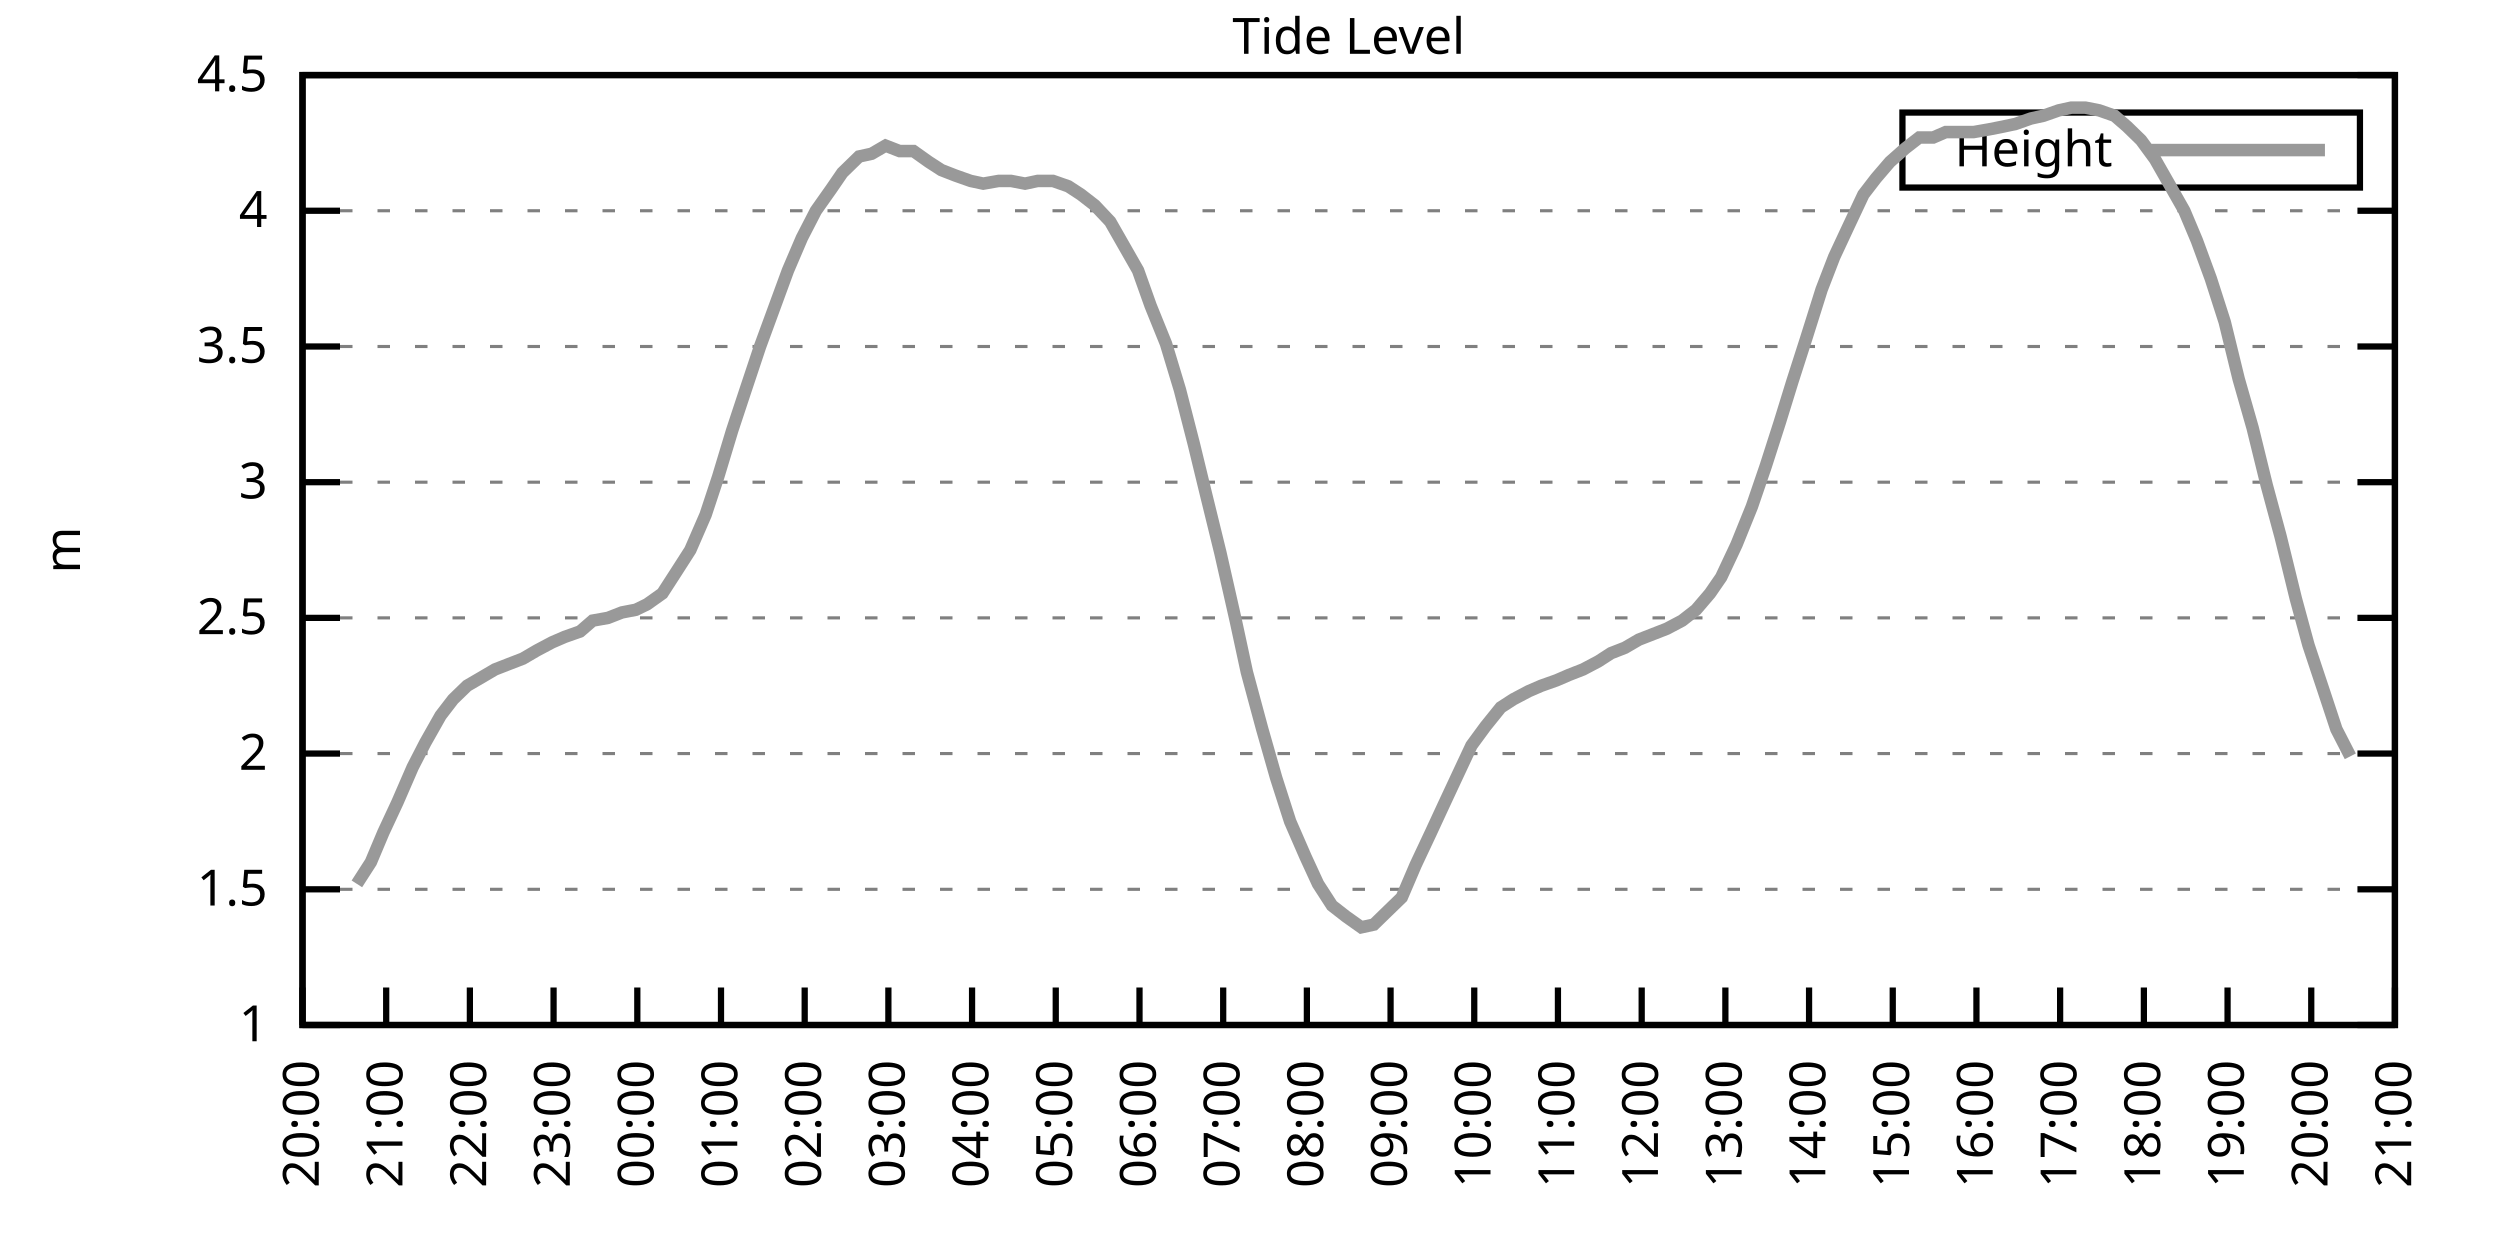
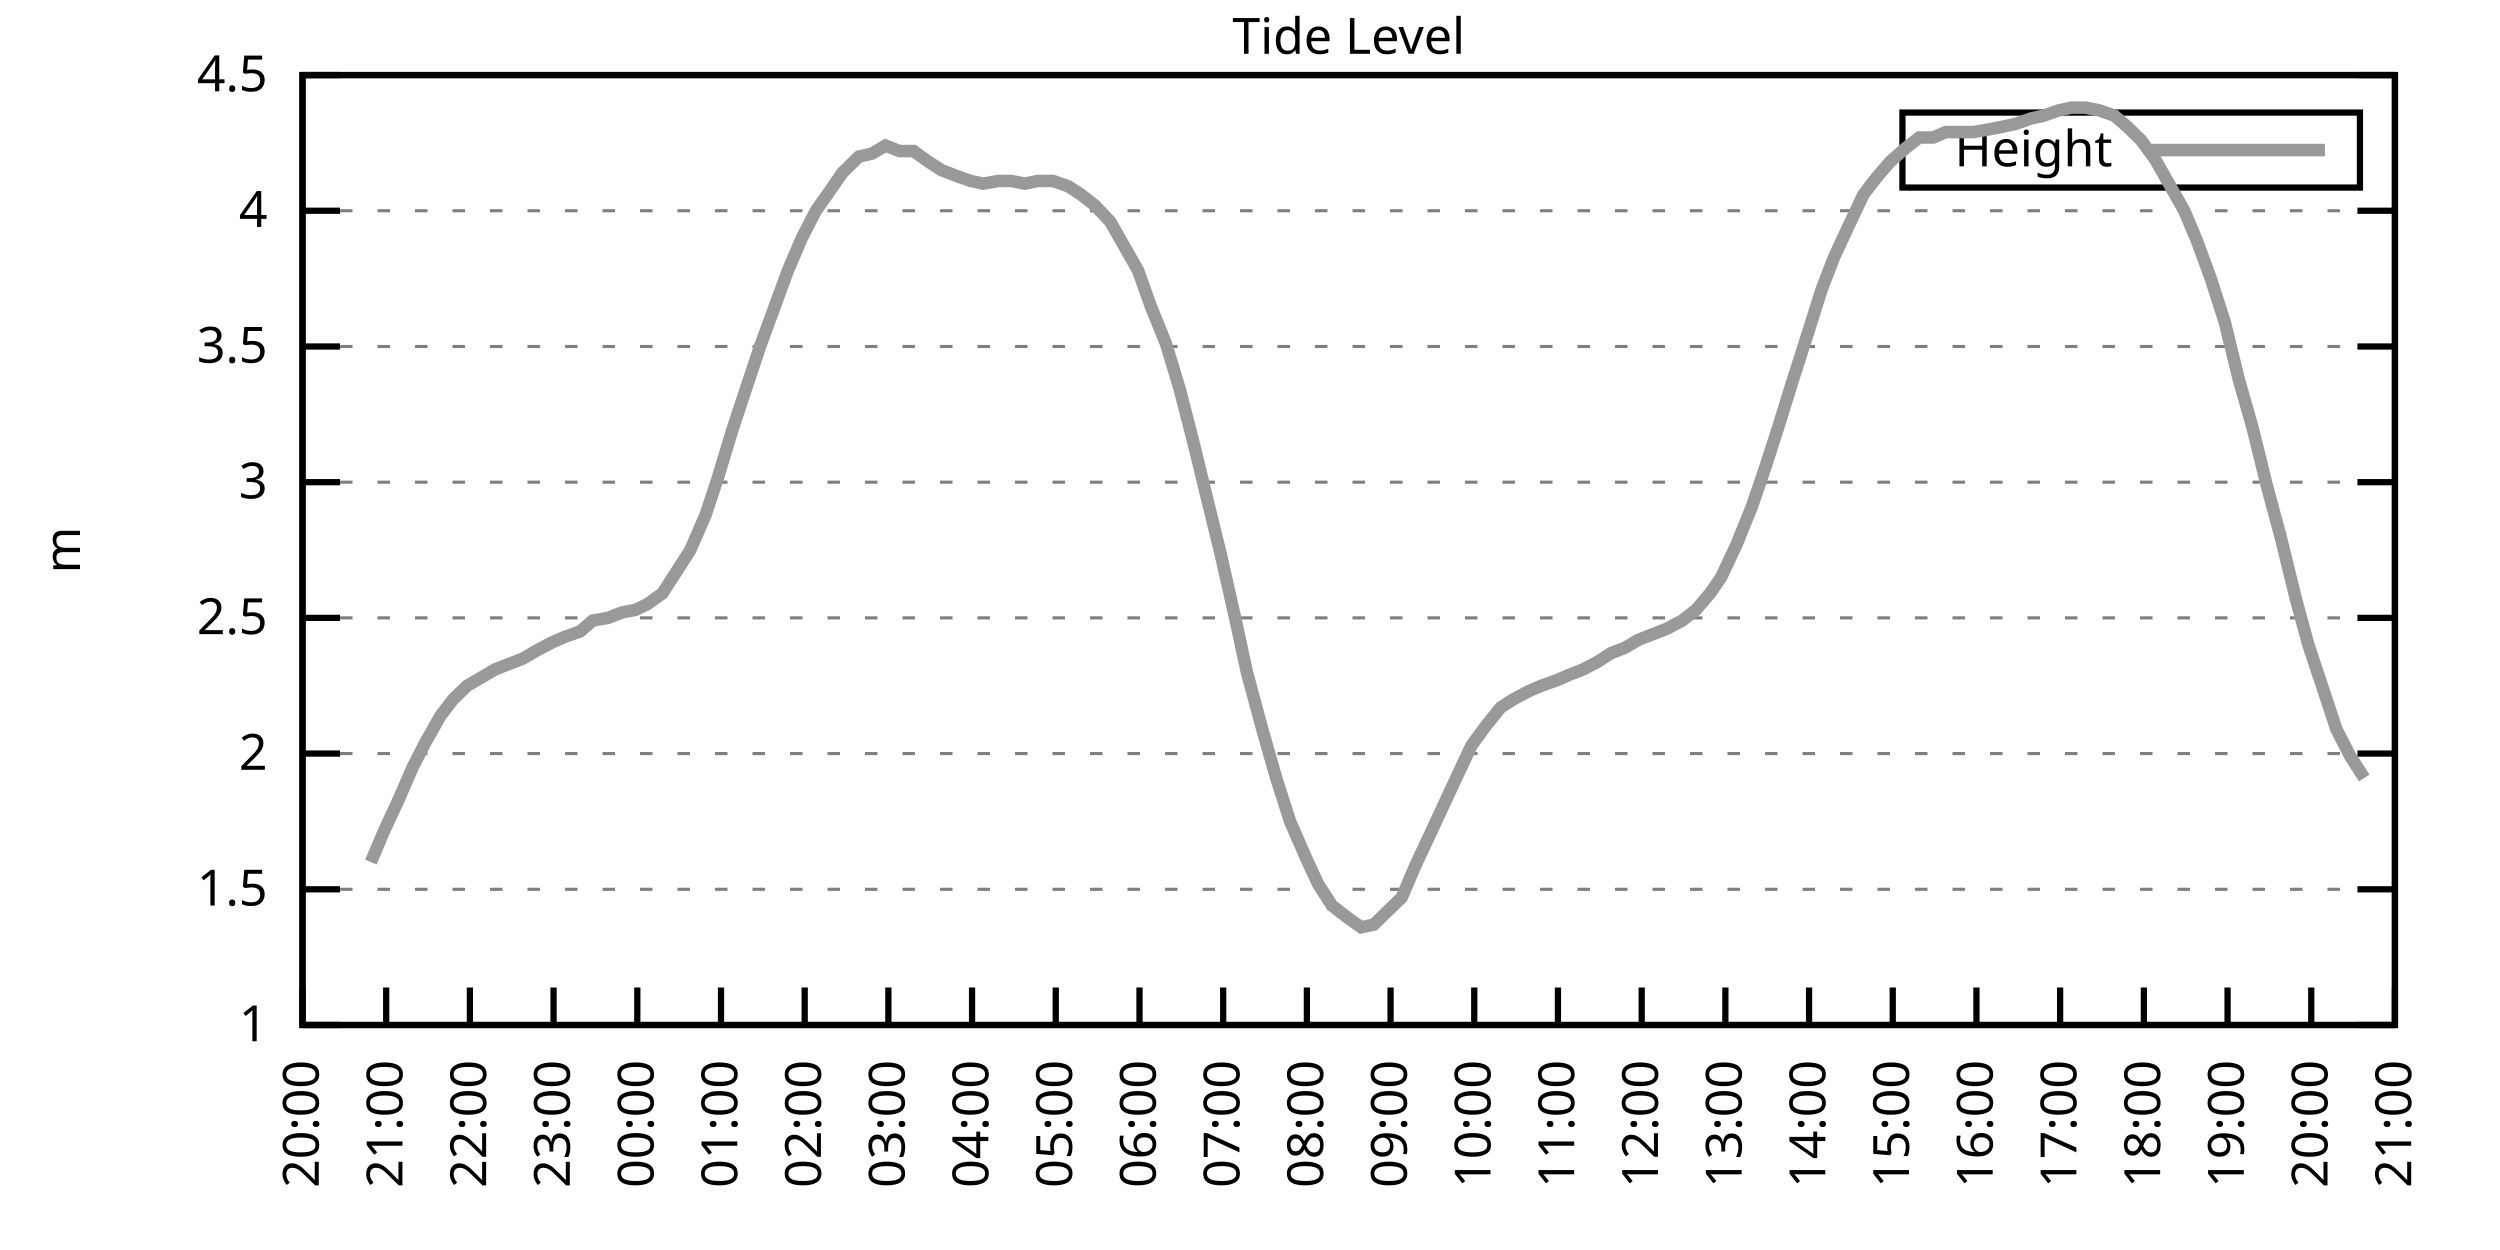
<svg xmlns="http://www.w3.org/2000/svg" xmlns:xlink="http://www.w3.org/1999/xlink" width="400" height="200" viewBox="0 0 400 200">
  <g id="gnuplot_canvas">
    <rect x="0" y="0" width="400" height="200" fill="none" />
    <defs>
      <circle id="gpDot" r="0.5" stroke-width="0.5" stroke="currentColor" />
      <path id="gpPt0" stroke-width="0.333" stroke="currentColor" d="M-1,0 h2 M0,-1 v2" />
      <path id="gpPt1" stroke-width="0.333" stroke="currentColor" d="M-1,-1 L1,1 M1,-1 L-1,1" />
      <path id="gpPt2" stroke-width="0.333" stroke="currentColor" d="M-1,0 L1,0 M0,-1 L0,1 M-1,-1 L1,1 M-1,1 L1,-1" />
      <rect id="gpPt3" stroke-width="0.333" stroke="currentColor" x="-1" y="-1" width="2" height="2" />
      <rect id="gpPt4" stroke-width="0.333" stroke="currentColor" fill="currentColor" x="-1" y="-1" width="2" height="2" />
      <circle id="gpPt5" stroke-width="0.333" stroke="currentColor" cx="0" cy="0" r="1" />
      <use xlink:href="#gpPt5" id="gpPt6" fill="currentColor" stroke="none" />
      <path id="gpPt7" stroke-width="0.333" stroke="currentColor" d="M0,-1.33 L-1.33,0.67 L1.33,0.67 z" />
      <use xlink:href="#gpPt7" id="gpPt8" fill="currentColor" stroke="none" />
      <use xlink:href="#gpPt7" id="gpPt9" stroke="currentColor" transform="rotate(180)" />
      <use xlink:href="#gpPt9" id="gpPt10" fill="currentColor" stroke="none" />
      <use xlink:href="#gpPt3" id="gpPt11" stroke="currentColor" transform="rotate(45)" />
      <use xlink:href="#gpPt11" id="gpPt12" fill="currentColor" stroke="none" />
      <path id="gpPt13" stroke-width="0.333" stroke="currentColor" d="M0,1.330 L1.265,0.411 L0.782,-1.067 L-0.782,-1.076 L-1.265,0.411 z" />
      <use xlink:href="#gpPt13" id="gpPt14" fill="currentColor" stroke="none" />
      <filter id="textbox" filterUnits="objectBoundingBox" x="0" y="0" height="1" width="1">
        <feFlood flood-color="white" flood-opacity="1" result="bgnd" />
        <feComposite in="SourceGraphic" in2="bgnd" operator="atop" />
      </filter>
      <filter id="greybox" filterUnits="objectBoundingBox" x="0" y="0" height="1" width="1">
        <feFlood flood-color="lightgrey" flood-opacity="1" result="grey" />
        <feComposite in="SourceGraphic" in2="grey" operator="atop" />
      </filter>
    </defs>
    <g fill="none" color="white" stroke="currentColor" stroke-width="1.00" stroke-linecap="butt" stroke-linejoin="miter">
</g>
    <g fill="none" color="black" stroke="currentColor" stroke-width="1.00" stroke-linecap="butt" stroke-linejoin="miter">
      <g stroke="none" shape-rendering="crispEdges">
        <polygon fill="rgb(255, 255, 255)" points="48.40,164.00 383.18,164.00 383.18,12.02 48.40,12.02 " />
      </g>
    </g>
    <g fill="none" color="black" stroke="currentColor" stroke-width="1.00" stroke-linecap="butt" stroke-linejoin="miter">
</g>
    <g fill="none" color="black" stroke="black" stroke-width="0.50" stroke-linecap="butt" stroke-linejoin="miter">
</g>
    <g fill="none" color="gray" stroke="currentColor" stroke-width="0.50" stroke-linecap="butt" stroke-linejoin="miter">
      <path stroke="gray" stroke-dasharray="2,4" class="gridline" d="M48.40,164.00 L383.19,164.00  " />
    </g>
    <g fill="none" color="gray" stroke="gray" stroke-width="1.00" stroke-linecap="butt" stroke-linejoin="miter">
</g>
    <g fill="none" color="black" stroke="currentColor" stroke-width="1.00" stroke-linecap="butt" stroke-linejoin="miter">
      <path stroke="black" d="M48.40,164.00 L54.40,164.00 M383.19,164.00 L377.19,164.00  " />
      <g transform="translate(42.80,166.60)" stroke="none" fill="black" font-family="Sans" font-size="8.00" text-anchor="end">
        <text>
          <tspan font-family="Sans"> 1</tspan>
        </text>
      </g>
    </g>
    <g fill="none" color="black" stroke="currentColor" stroke-width="1.00" stroke-linecap="butt" stroke-linejoin="miter">
</g>
    <g fill="none" color="black" stroke="black" stroke-width="0.50" stroke-linecap="butt" stroke-linejoin="miter">
</g>
    <g fill="none" color="gray" stroke="currentColor" stroke-width="0.50" stroke-linecap="butt" stroke-linejoin="miter">
      <path stroke="gray" stroke-dasharray="2,4" class="gridline" d="M48.40,142.29 L383.19,142.29  " />
    </g>
    <g fill="none" color="gray" stroke="gray" stroke-width="1.00" stroke-linecap="butt" stroke-linejoin="miter">
</g>
    <g fill="none" color="black" stroke="currentColor" stroke-width="1.00" stroke-linecap="butt" stroke-linejoin="miter">
      <path stroke="black" d="M48.40,142.29 L54.40,142.29 M383.19,142.29 L377.19,142.29  " />
      <g transform="translate(42.80,144.89)" stroke="none" fill="black" font-family="Sans" font-size="8.00" text-anchor="end">
        <text>
          <tspan font-family="Sans"> 1.5</tspan>
        </text>
      </g>
    </g>
    <g fill="none" color="black" stroke="currentColor" stroke-width="1.00" stroke-linecap="butt" stroke-linejoin="miter">
</g>
    <g fill="none" color="black" stroke="black" stroke-width="0.50" stroke-linecap="butt" stroke-linejoin="miter">
</g>
    <g fill="none" color="gray" stroke="currentColor" stroke-width="0.50" stroke-linecap="butt" stroke-linejoin="miter">
      <path stroke="gray" stroke-dasharray="2,4" class="gridline" d="M48.40,120.57 L383.19,120.57  " />
    </g>
    <g fill="none" color="gray" stroke="gray" stroke-width="1.00" stroke-linecap="butt" stroke-linejoin="miter">
</g>
    <g fill="none" color="black" stroke="currentColor" stroke-width="1.00" stroke-linecap="butt" stroke-linejoin="miter">
      <path stroke="black" d="M48.40,120.57 L54.40,120.57 M383.19,120.57 L377.19,120.57  " />
      <g transform="translate(42.80,123.17)" stroke="none" fill="black" font-family="Sans" font-size="8.00" text-anchor="end">
        <text>
          <tspan font-family="Sans"> 2</tspan>
        </text>
      </g>
    </g>
    <g fill="none" color="black" stroke="currentColor" stroke-width="1.00" stroke-linecap="butt" stroke-linejoin="miter">
</g>
    <g fill="none" color="black" stroke="black" stroke-width="0.50" stroke-linecap="butt" stroke-linejoin="miter">
</g>
    <g fill="none" color="gray" stroke="currentColor" stroke-width="0.50" stroke-linecap="butt" stroke-linejoin="miter">
      <path stroke="gray" stroke-dasharray="2,4" class="gridline" d="M48.40,98.86 L383.19,98.86  " />
    </g>
    <g fill="none" color="gray" stroke="gray" stroke-width="1.00" stroke-linecap="butt" stroke-linejoin="miter">
</g>
    <g fill="none" color="black" stroke="currentColor" stroke-width="1.00" stroke-linecap="butt" stroke-linejoin="miter">
      <path stroke="black" d="M48.40,98.86 L54.40,98.86 M383.19,98.86 L377.19,98.86  " />
      <g transform="translate(42.80,101.46)" stroke="none" fill="black" font-family="Sans" font-size="8.00" text-anchor="end">
        <text>
          <tspan font-family="Sans"> 2.5</tspan>
        </text>
      </g>
    </g>
    <g fill="none" color="black" stroke="currentColor" stroke-width="1.00" stroke-linecap="butt" stroke-linejoin="miter">
</g>
    <g fill="none" color="black" stroke="black" stroke-width="0.50" stroke-linecap="butt" stroke-linejoin="miter">
</g>
    <g fill="none" color="gray" stroke="currentColor" stroke-width="0.50" stroke-linecap="butt" stroke-linejoin="miter">
      <path stroke="gray" stroke-dasharray="2,4" class="gridline" d="M48.40,77.15 L383.19,77.15  " />
    </g>
    <g fill="none" color="gray" stroke="gray" stroke-width="1.00" stroke-linecap="butt" stroke-linejoin="miter">
</g>
    <g fill="none" color="black" stroke="currentColor" stroke-width="1.00" stroke-linecap="butt" stroke-linejoin="miter">
      <path stroke="black" d="M48.40,77.15 L54.40,77.15 M383.19,77.15 L377.19,77.15  " />
      <g transform="translate(42.80,79.75)" stroke="none" fill="black" font-family="Sans" font-size="8.00" text-anchor="end">
        <text>
          <tspan font-family="Sans"> 3</tspan>
        </text>
      </g>
    </g>
    <g fill="none" color="black" stroke="currentColor" stroke-width="1.00" stroke-linecap="butt" stroke-linejoin="miter">
</g>
    <g fill="none" color="black" stroke="black" stroke-width="0.50" stroke-linecap="butt" stroke-linejoin="miter">
</g>
    <g fill="none" color="gray" stroke="currentColor" stroke-width="0.50" stroke-linecap="butt" stroke-linejoin="miter">
      <path stroke="gray" stroke-dasharray="2,4" class="gridline" d="M48.40,55.44 L383.19,55.44  " />
    </g>
    <g fill="none" color="gray" stroke="gray" stroke-width="1.00" stroke-linecap="butt" stroke-linejoin="miter">
</g>
    <g fill="none" color="black" stroke="currentColor" stroke-width="1.00" stroke-linecap="butt" stroke-linejoin="miter">
      <path stroke="black" d="M48.40,55.44 L54.40,55.44 M383.19,55.44 L377.19,55.44  " />
      <g transform="translate(42.80,58.04)" stroke="none" fill="black" font-family="Sans" font-size="8.00" text-anchor="end">
        <text>
          <tspan font-family="Sans"> 3.5</tspan>
        </text>
      </g>
    </g>
    <g fill="none" color="black" stroke="currentColor" stroke-width="1.00" stroke-linecap="butt" stroke-linejoin="miter">
</g>
    <g fill="none" color="black" stroke="black" stroke-width="0.50" stroke-linecap="butt" stroke-linejoin="miter">
</g>
    <g fill="none" color="gray" stroke="currentColor" stroke-width="0.50" stroke-linecap="butt" stroke-linejoin="miter">
      <path stroke="gray" stroke-dasharray="2,4" class="gridline" d="M48.40,33.72 L383.19,33.72  " />
    </g>
    <g fill="none" color="gray" stroke="gray" stroke-width="1.00" stroke-linecap="butt" stroke-linejoin="miter">
</g>
    <g fill="none" color="black" stroke="currentColor" stroke-width="1.00" stroke-linecap="butt" stroke-linejoin="miter">
      <path stroke="black" d="M48.40,33.72 L54.40,33.72 M383.19,33.72 L377.19,33.72  " />
      <g transform="translate(42.80,36.32)" stroke="none" fill="black" font-family="Sans" font-size="8.00" text-anchor="end">
        <text>
          <tspan font-family="Sans"> 4</tspan>
        </text>
      </g>
    </g>
    <g fill="none" color="black" stroke="currentColor" stroke-width="1.00" stroke-linecap="butt" stroke-linejoin="miter">
</g>
    <g fill="none" color="black" stroke="black" stroke-width="0.50" stroke-linecap="butt" stroke-linejoin="miter">
</g>
    <g fill="none" color="gray" stroke="currentColor" stroke-width="0.50" stroke-linecap="butt" stroke-linejoin="miter">
      <path stroke="gray" stroke-dasharray="2,4" class="gridline" d="M48.40,12.01 L383.19,12.01  " />
    </g>
    <g fill="none" color="gray" stroke="gray" stroke-width="1.00" stroke-linecap="butt" stroke-linejoin="miter">
</g>
    <g fill="none" color="black" stroke="currentColor" stroke-width="1.00" stroke-linecap="butt" stroke-linejoin="miter">
      <path stroke="black" d="M48.40,12.01 L54.40,12.01 M383.19,12.01 L377.19,12.01  " />
      <g transform="translate(42.80,14.61)" stroke="none" fill="black" font-family="Sans" font-size="8.00" text-anchor="end">
        <text>
          <tspan font-family="Sans"> 4.5</tspan>
        </text>
      </g>
    </g>
    <g fill="none" color="black" stroke="currentColor" stroke-width="1.00" stroke-linecap="butt" stroke-linejoin="miter">
      <path stroke="black" d="M48.40,164.00 L48.40,158.00  " />
      <g transform="translate(51.00,169.60) rotate(270.00)" stroke="none" fill="black" font-family="Sans" font-size="8.00" text-anchor="end">
        <text>
          <tspan font-family="Sans">20:00</tspan>
        </text>
      </g>
    </g>
    <g fill="none" color="black" stroke="currentColor" stroke-width="1.00" stroke-linecap="butt" stroke-linejoin="miter">
      <path stroke="black" d="M61.79,164.00 L61.79,158.00  " />
      <g transform="translate(64.39,169.60) rotate(270.00)" stroke="none" fill="black" font-family="Sans" font-size="8.00" text-anchor="end">
        <text>
          <tspan font-family="Sans">21:00</tspan>
        </text>
      </g>
    </g>
    <g fill="none" color="black" stroke="currentColor" stroke-width="1.00" stroke-linecap="butt" stroke-linejoin="miter">
      <path stroke="black" d="M75.18,164.00 L75.18,158.00  " />
      <g transform="translate(77.78,169.60) rotate(270.00)" stroke="none" fill="black" font-family="Sans" font-size="8.00" text-anchor="end">
        <text>
          <tspan font-family="Sans">22:00</tspan>
        </text>
      </g>
    </g>
    <g fill="none" color="black" stroke="currentColor" stroke-width="1.00" stroke-linecap="butt" stroke-linejoin="miter">
      <path stroke="black" d="M88.57,164.00 L88.57,158.00  " />
      <g transform="translate(91.17,169.60) rotate(270.00)" stroke="none" fill="black" font-family="Sans" font-size="8.00" text-anchor="end">
        <text>
          <tspan font-family="Sans">23:00</tspan>
        </text>
      </g>
    </g>
    <g fill="none" color="black" stroke="currentColor" stroke-width="1.00" stroke-linecap="butt" stroke-linejoin="miter">
      <path stroke="black" d="M101.97,164.00 L101.97,158.00  " />
      <g transform="translate(104.57,169.60) rotate(270.00)" stroke="none" fill="black" font-family="Sans" font-size="8.00" text-anchor="end">
        <text>
          <tspan font-family="Sans">00:00</tspan>
        </text>
      </g>
    </g>
    <g fill="none" color="black" stroke="currentColor" stroke-width="1.00" stroke-linecap="butt" stroke-linejoin="miter">
      <path stroke="black" d="M115.36,164.00 L115.36,158.00  " />
      <g transform="translate(117.96,169.60) rotate(270.00)" stroke="none" fill="black" font-family="Sans" font-size="8.00" text-anchor="end">
        <text>
          <tspan font-family="Sans">01:00</tspan>
        </text>
      </g>
    </g>
    <g fill="none" color="black" stroke="currentColor" stroke-width="1.00" stroke-linecap="butt" stroke-linejoin="miter">
      <path stroke="black" d="M128.75,164.00 L128.75,158.00  " />
      <g transform="translate(131.35,169.60) rotate(270.00)" stroke="none" fill="black" font-family="Sans" font-size="8.00" text-anchor="end">
        <text>
          <tspan font-family="Sans">02:00</tspan>
        </text>
      </g>
    </g>
    <g fill="none" color="black" stroke="currentColor" stroke-width="1.00" stroke-linecap="butt" stroke-linejoin="miter">
      <path stroke="black" d="M142.14,164.00 L142.14,158.00  " />
      <g transform="translate(144.74,169.60) rotate(270.00)" stroke="none" fill="black" font-family="Sans" font-size="8.00" text-anchor="end">
        <text>
          <tspan font-family="Sans">03:00</tspan>
        </text>
      </g>
    </g>
    <g fill="none" color="black" stroke="currentColor" stroke-width="1.00" stroke-linecap="butt" stroke-linejoin="miter">
      <path stroke="black" d="M155.53,164.00 L155.53,158.00  " />
      <g transform="translate(158.13,169.60) rotate(270.00)" stroke="none" fill="black" font-family="Sans" font-size="8.00" text-anchor="end">
        <text>
          <tspan font-family="Sans">04:00</tspan>
        </text>
      </g>
    </g>
    <g fill="none" color="black" stroke="currentColor" stroke-width="1.00" stroke-linecap="butt" stroke-linejoin="miter">
      <path stroke="black" d="M168.92,164.00 L168.92,158.00  " />
      <g transform="translate(171.52,169.60) rotate(270.00)" stroke="none" fill="black" font-family="Sans" font-size="8.00" text-anchor="end">
        <text>
          <tspan font-family="Sans">05:00</tspan>
        </text>
      </g>
    </g>
    <g fill="none" color="black" stroke="currentColor" stroke-width="1.00" stroke-linecap="butt" stroke-linejoin="miter">
      <path stroke="black" d="M182.32,164.00 L182.32,158.00  " />
      <g transform="translate(184.92,169.60) rotate(270.00)" stroke="none" fill="black" font-family="Sans" font-size="8.00" text-anchor="end">
        <text>
          <tspan font-family="Sans">06:00</tspan>
        </text>
      </g>
    </g>
    <g fill="none" color="black" stroke="currentColor" stroke-width="1.00" stroke-linecap="butt" stroke-linejoin="miter">
      <path stroke="black" d="M195.71,164.00 L195.71,158.00  " />
      <g transform="translate(198.31,169.60) rotate(270.00)" stroke="none" fill="black" font-family="Sans" font-size="8.00" text-anchor="end">
        <text>
          <tspan font-family="Sans">07:00</tspan>
        </text>
      </g>
    </g>
    <g fill="none" color="black" stroke="currentColor" stroke-width="1.00" stroke-linecap="butt" stroke-linejoin="miter">
      <path stroke="black" d="M209.10,164.00 L209.10,158.00  " />
      <g transform="translate(211.70,169.60) rotate(270.00)" stroke="none" fill="black" font-family="Sans" font-size="8.00" text-anchor="end">
        <text>
          <tspan font-family="Sans">08:00</tspan>
        </text>
      </g>
    </g>
    <g fill="none" color="black" stroke="currentColor" stroke-width="1.00" stroke-linecap="butt" stroke-linejoin="miter">
      <path stroke="black" d="M222.49,164.00 L222.49,158.00  " />
      <g transform="translate(225.09,169.60) rotate(270.00)" stroke="none" fill="black" font-family="Sans" font-size="8.00" text-anchor="end">
        <text>
          <tspan font-family="Sans">09:00</tspan>
        </text>
      </g>
    </g>
    <g fill="none" color="black" stroke="currentColor" stroke-width="1.00" stroke-linecap="butt" stroke-linejoin="miter">
      <path stroke="black" d="M235.88,164.00 L235.88,158.00  " />
      <g transform="translate(238.48,169.60) rotate(270.00)" stroke="none" fill="black" font-family="Sans" font-size="8.00" text-anchor="end">
        <text>
          <tspan font-family="Sans">10:00</tspan>
        </text>
      </g>
    </g>
    <g fill="none" color="black" stroke="currentColor" stroke-width="1.00" stroke-linecap="butt" stroke-linejoin="miter">
      <path stroke="black" d="M249.27,164.00 L249.27,158.00  " />
      <g transform="translate(251.87,169.60) rotate(270.00)" stroke="none" fill="black" font-family="Sans" font-size="8.00" text-anchor="end">
        <text>
          <tspan font-family="Sans">11:00</tspan>
        </text>
      </g>
    </g>
    <g fill="none" color="black" stroke="currentColor" stroke-width="1.00" stroke-linecap="butt" stroke-linejoin="miter">
      <path stroke="black" d="M262.67,164.00 L262.67,158.00  " />
      <g transform="translate(265.27,169.60) rotate(270.00)" stroke="none" fill="black" font-family="Sans" font-size="8.00" text-anchor="end">
        <text>
          <tspan font-family="Sans">12:00</tspan>
        </text>
      </g>
    </g>
    <g fill="none" color="black" stroke="currentColor" stroke-width="1.00" stroke-linecap="butt" stroke-linejoin="miter">
      <path stroke="black" d="M276.06,164.00 L276.06,158.00  " />
      <g transform="translate(278.66,169.60) rotate(270.00)" stroke="none" fill="black" font-family="Sans" font-size="8.00" text-anchor="end">
        <text>
          <tspan font-family="Sans">13:00</tspan>
        </text>
      </g>
    </g>
    <g fill="none" color="black" stroke="currentColor" stroke-width="1.00" stroke-linecap="butt" stroke-linejoin="miter">
      <path stroke="black" d="M289.45,164.00 L289.45,158.00  " />
      <g transform="translate(292.05,169.60) rotate(270.00)" stroke="none" fill="black" font-family="Sans" font-size="8.00" text-anchor="end">
        <text>
          <tspan font-family="Sans">14:00</tspan>
        </text>
      </g>
    </g>
    <g fill="none" color="black" stroke="currentColor" stroke-width="1.00" stroke-linecap="butt" stroke-linejoin="miter">
      <path stroke="black" d="M302.84,164.00 L302.84,158.00  " />
      <g transform="translate(305.44,169.60) rotate(270.00)" stroke="none" fill="black" font-family="Sans" font-size="8.00" text-anchor="end">
        <text>
          <tspan font-family="Sans">15:00</tspan>
        </text>
      </g>
    </g>
    <g fill="none" color="black" stroke="currentColor" stroke-width="1.00" stroke-linecap="butt" stroke-linejoin="miter">
      <path stroke="black" d="M316.23,164.00 L316.23,158.00  " />
      <g transform="translate(318.83,169.60) rotate(270.00)" stroke="none" fill="black" font-family="Sans" font-size="8.00" text-anchor="end">
        <text>
          <tspan font-family="Sans">16:00</tspan>
        </text>
      </g>
    </g>
    <g fill="none" color="black" stroke="currentColor" stroke-width="1.00" stroke-linecap="butt" stroke-linejoin="miter">
      <path stroke="black" d="M329.62,164.00 L329.62,158.00  " />
      <g transform="translate(332.22,169.60) rotate(270.00)" stroke="none" fill="black" font-family="Sans" font-size="8.00" text-anchor="end">
        <text>
          <tspan font-family="Sans">17:00</tspan>
        </text>
      </g>
    </g>
    <g fill="none" color="black" stroke="currentColor" stroke-width="1.00" stroke-linecap="butt" stroke-linejoin="miter">
      <path stroke="black" d="M343.02,164.00 L343.02,158.00  " />
      <g transform="translate(345.62,169.60) rotate(270.00)" stroke="none" fill="black" font-family="Sans" font-size="8.00" text-anchor="end">
        <text>
          <tspan font-family="Sans">18:00</tspan>
        </text>
      </g>
    </g>
    <g fill="none" color="black" stroke="currentColor" stroke-width="1.00" stroke-linecap="butt" stroke-linejoin="miter">
      <path stroke="black" d="M356.41,164.00 L356.41,158.00  " />
      <g transform="translate(359.01,169.60) rotate(270.00)" stroke="none" fill="black" font-family="Sans" font-size="8.00" text-anchor="end">
        <text>
          <tspan font-family="Sans">19:00</tspan>
        </text>
      </g>
    </g>
    <g fill="none" color="black" stroke="currentColor" stroke-width="1.00" stroke-linecap="butt" stroke-linejoin="miter">
      <path stroke="black" d="M369.80,164.00 L369.80,158.00  " />
      <g transform="translate(372.40,169.60) rotate(270.00)" stroke="none" fill="black" font-family="Sans" font-size="8.00" text-anchor="end">
        <text>
          <tspan font-family="Sans">20:00</tspan>
        </text>
      </g>
    </g>
    <g fill="none" color="black" stroke="currentColor" stroke-width="1.00" stroke-linecap="butt" stroke-linejoin="miter">
      <path stroke="black" d="M383.19,164.00 L383.19,158.00  " />
      <g transform="translate(385.79,169.60) rotate(270.00)" stroke="none" fill="black" font-family="Sans" font-size="8.00" text-anchor="end">
        <text>
          <tspan font-family="Sans">21:00</tspan>
        </text>
      </g>
    </g>
    <g fill="none" color="black" stroke="currentColor" stroke-width="1.00" stroke-linecap="butt" stroke-linejoin="miter">
</g>
    <g fill="none" color="black" stroke="currentColor" stroke-width="1.00" stroke-linecap="butt" stroke-linejoin="miter">
      <path stroke="black" d="M48.40,12.01 L48.40,164.00 L383.19,164.00 L383.19,12.01 L48.40,12.01 Z  " />
    </g>
    <g fill="none" color="black" stroke="currentColor" stroke-width="1.00" stroke-linecap="butt" stroke-linejoin="miter">
</g>
    <g fill="none" color="black" stroke="currentColor" stroke-width="1.00" stroke-linecap="butt" stroke-linejoin="miter">
      <path stroke="black" d="M304.39,30.01 L304.39,18.01 L377.59,18.01 L377.59,30.01 L304.39,30.01 Z  " />
    </g>
    <g id="Tide_level_plot_1">
      <g fill="none" color="white" stroke="black" stroke-width="2.00" stroke-linecap="butt" stroke-linejoin="miter">
</g>
      <g fill="none" color="black" stroke="currentColor" stroke-width="2.00" stroke-linecap="butt" stroke-linejoin="miter">
        <g transform="translate(337.99,26.61)" stroke="none" fill="black" font-family="Sans" font-size="8.00" text-anchor="end">
          <text>
            <tspan font-family="Sans">Height</tspan>
          </text>
        </g>
      </g>
      <g fill="none" color="black" stroke="currentColor" stroke-width="2.00" stroke-linecap="butt" stroke-linejoin="miter">
-         <path stroke="rgb(153, 153, 153)" d="M343.59,24.01 L371.99,24.01 M57.10,141.42 L59.34,137.94 L61.35,133.17 L63.58,128.39 L66.03,122.75 L68.04,118.84   L70.50,114.49 L72.50,111.89 L74.74,109.72 L76.97,108.42 L79.20,107.11 L81.43,106.24 L83.66,105.38 L85.90,104.07   L88.35,102.77 L90.36,101.90 L92.82,101.03 L94.82,99.30 L97.28,98.86 L99.51,97.99 L101.74,97.56 L103.53,96.69   L105.98,94.95 L108.22,91.48 L110.45,88.00 L112.90,82.36 L114.91,76.28 L117.14,68.90 L119.15,62.82 L121.61,55.44   L123.84,49.36 L126.07,43.28 L128.30,38.07 L130.54,33.72 L132.99,30.25 L134.78,27.64 L137.45,25.04 L139.46,24.60   L141.69,23.30 L143.93,24.17 L146.16,24.17 L148.61,25.91 L150.62,27.21 L152.85,28.08 L155.31,28.95 L157.32,29.38   L159.77,28.95 L161.78,28.95 L164.01,29.38 L166.02,28.95 L168.48,28.95 L170.93,29.81 L172.94,31.12 L175.17,32.85   L177.63,35.46 L179.86,39.37 L182.09,43.28 L184.10,48.92 L186.56,55.00 L188.79,62.38 L191.02,71.07 L192.81,78.45   L195.26,88.44 L197.72,99.30 L199.50,107.55 L201.96,116.67 L204.19,124.48 L206.42,131.43 L208.88,137.08 L210.88,141.42   L213.12,144.89 L215.35,146.63 L217.80,148.37 L219.81,147.93 L222.04,145.76 L224.28,143.59 L226.51,138.38 L228.96,133.17   L230.97,128.83 L233.20,124.05 L235.44,119.27 L237.67,116.23 L240.12,113.19 L242.13,111.89 L244.59,110.59 L246.60,109.72   L249.05,108.85 L251.06,107.98 L253.29,107.11 L255.75,105.81 L257.76,104.51 L259.99,103.64 L262.22,102.34 L264.45,101.47   L266.68,100.60 L269.14,99.30 L271.37,97.56 L273.60,94.95 L275.39,92.35 L277.84,87.14 L280.30,81.06 L282.53,74.54   L284.76,67.59 L286.77,61.08 L289.00,54.13 L291.46,46.32 L293.47,41.11 L295.70,36.33 L298.15,31.12 L300.16,28.51   L302.39,25.91 L304.85,23.73 L307.08,22.00 L309.31,22.00 L311.32,21.13 L313.78,21.13 L315.79,21.13 L318.24,20.70   L320.47,20.26 L322.48,19.83 L324.94,18.96 L326.95,18.52 L329.40,17.66 L331.41,17.22 L333.64,17.22 L335.87,17.66   L338.33,18.52 L340.34,20.26 L342.57,22.43 L344.80,25.47 L347.03,29.38 L349.49,33.72 L351.50,38.50 L353.73,44.58   L355.96,51.53 L358.19,60.65 L360.42,68.46 L362.66,77.58 L364.89,85.83 L367.34,95.82 L369.35,103.20 L371.81,110.59   L373.82,116.67 L376.05,121.01  " />
+         <path stroke="rgb(153, 153, 153)" d="M343.59,24.01 L371.99,24.01 M59.34,137.94 L61.35,133.17 L63.58,128.39 L66.03,122.75 L68.04,118.84 L70.50,114.49   L72.50,111.89 L74.74,109.72 L76.97,108.42 L79.20,107.11 L81.43,106.24 L83.66,105.38 L85.90,104.07 L88.35,102.77   L90.36,101.90 L92.82,101.03 L94.82,99.30 L97.28,98.86 L99.51,97.99 L101.74,97.56 L103.53,96.69 L105.98,94.95   L108.22,91.48 L110.45,88.00 L112.90,82.36 L114.91,76.28 L117.14,68.90 L119.15,62.82 L121.61,55.44 L123.84,49.36   L126.07,43.28 L128.30,38.07 L130.54,33.72 L132.99,30.25 L134.78,27.64 L137.45,25.04 L139.46,24.60 L141.69,23.30   L143.93,24.17 L146.16,24.17 L148.61,25.91 L150.62,27.21 L152.85,28.08 L155.31,28.95 L157.32,29.38 L159.77,28.95   L161.78,28.95 L164.01,29.38 L166.02,28.95 L168.48,28.95 L170.93,29.81 L172.94,31.12 L175.17,32.85 L177.63,35.46   L179.86,39.37 L182.09,43.28 L184.10,48.92 L186.56,55.00 L188.79,62.38 L191.02,71.07 L192.81,78.45 L195.26,88.44   L197.72,99.30 L199.50,107.55 L201.96,116.67 L204.19,124.48 L206.42,131.43 L208.88,137.08 L210.88,141.42 L213.12,144.89   L215.35,146.63 L217.80,148.37 L219.81,147.93 L222.04,145.76 L224.28,143.59 L226.51,138.38 L228.96,133.17 L230.97,128.83   L233.20,124.05 L235.44,119.27 L237.67,116.23 L240.12,113.19 L242.13,111.89 L244.59,110.59 L246.60,109.72 L249.05,108.85   L251.06,107.98 L253.29,107.11 L255.75,105.81 L257.76,104.51 L259.99,103.64 L262.22,102.34 L264.45,101.47 L266.68,100.60   L269.14,99.30 L271.37,97.56 L273.60,94.95 L275.39,92.35 L277.84,87.14 L280.30,81.06 L282.53,74.54 L284.76,67.59   L286.77,61.08 L289.00,54.13 L291.46,46.32 L293.47,41.11 L295.70,36.33 L298.15,31.12 L300.16,28.51 L302.39,25.91   L304.85,23.73 L307.08,22.00 L309.31,22.00 L311.32,21.13 L313.78,21.13 L315.79,21.13 L318.24,20.70 L320.47,20.26   L322.48,19.83 L324.94,18.96 L326.95,18.52 L329.40,17.66 L331.41,17.22 L333.64,17.22 L335.87,17.66 L338.33,18.52   L340.34,20.26 L342.57,22.43 L344.80,25.47 L347.03,29.38 L349.49,33.72 L351.50,38.50 L353.73,44.58 L355.96,51.53   L358.19,60.65 L360.42,68.46 L362.66,77.58 L364.89,85.83 L367.34,95.82 L369.35,103.20 L371.81,110.59 L373.82,116.67   L376.05,121.01 L378.28,124.48  " />
      </g>
    </g>
    <g fill="none" color="black" stroke="currentColor" stroke-width="2.00" stroke-linecap="butt" stroke-linejoin="miter">
</g>
    <g fill="none" color="black" stroke="black" stroke-width="1.00" stroke-linecap="butt" stroke-linejoin="miter">
</g>
    <g fill="none" color="black" stroke="currentColor" stroke-width="1.00" stroke-linecap="butt" stroke-linejoin="miter">
      <path stroke="black" d="M48.40,12.01 L48.40,164.00 L383.19,164.00 L383.19,12.01 L48.40,12.01 Z  " />
      <g transform="translate(12.80,88.01) rotate(270.00)" stroke="none" fill="black" font-family="Sans" font-size="8.00" text-anchor="middle">
        <text>
          <tspan font-family="Sans">m</tspan>
        </text>
      </g>
    </g>
    <g fill="none" color="black" stroke="currentColor" stroke-width="1.00" stroke-linecap="butt" stroke-linejoin="miter">
</g>
    <g fill="none" color="black" stroke="currentColor" stroke-width="1.00" stroke-linecap="butt" stroke-linejoin="miter">
      <g transform="translate(215.79,8.61)" stroke="none" fill="black" font-family="Sans" font-size="8.00" text-anchor="middle">
        <text>
          <tspan font-family="Sans">Tide Level</tspan>
        </text>
      </g>
    </g>
    <g fill="none" color="black" stroke="currentColor" stroke-width="1.00" stroke-linecap="butt" stroke-linejoin="miter">
</g>
  </g>
</svg>
